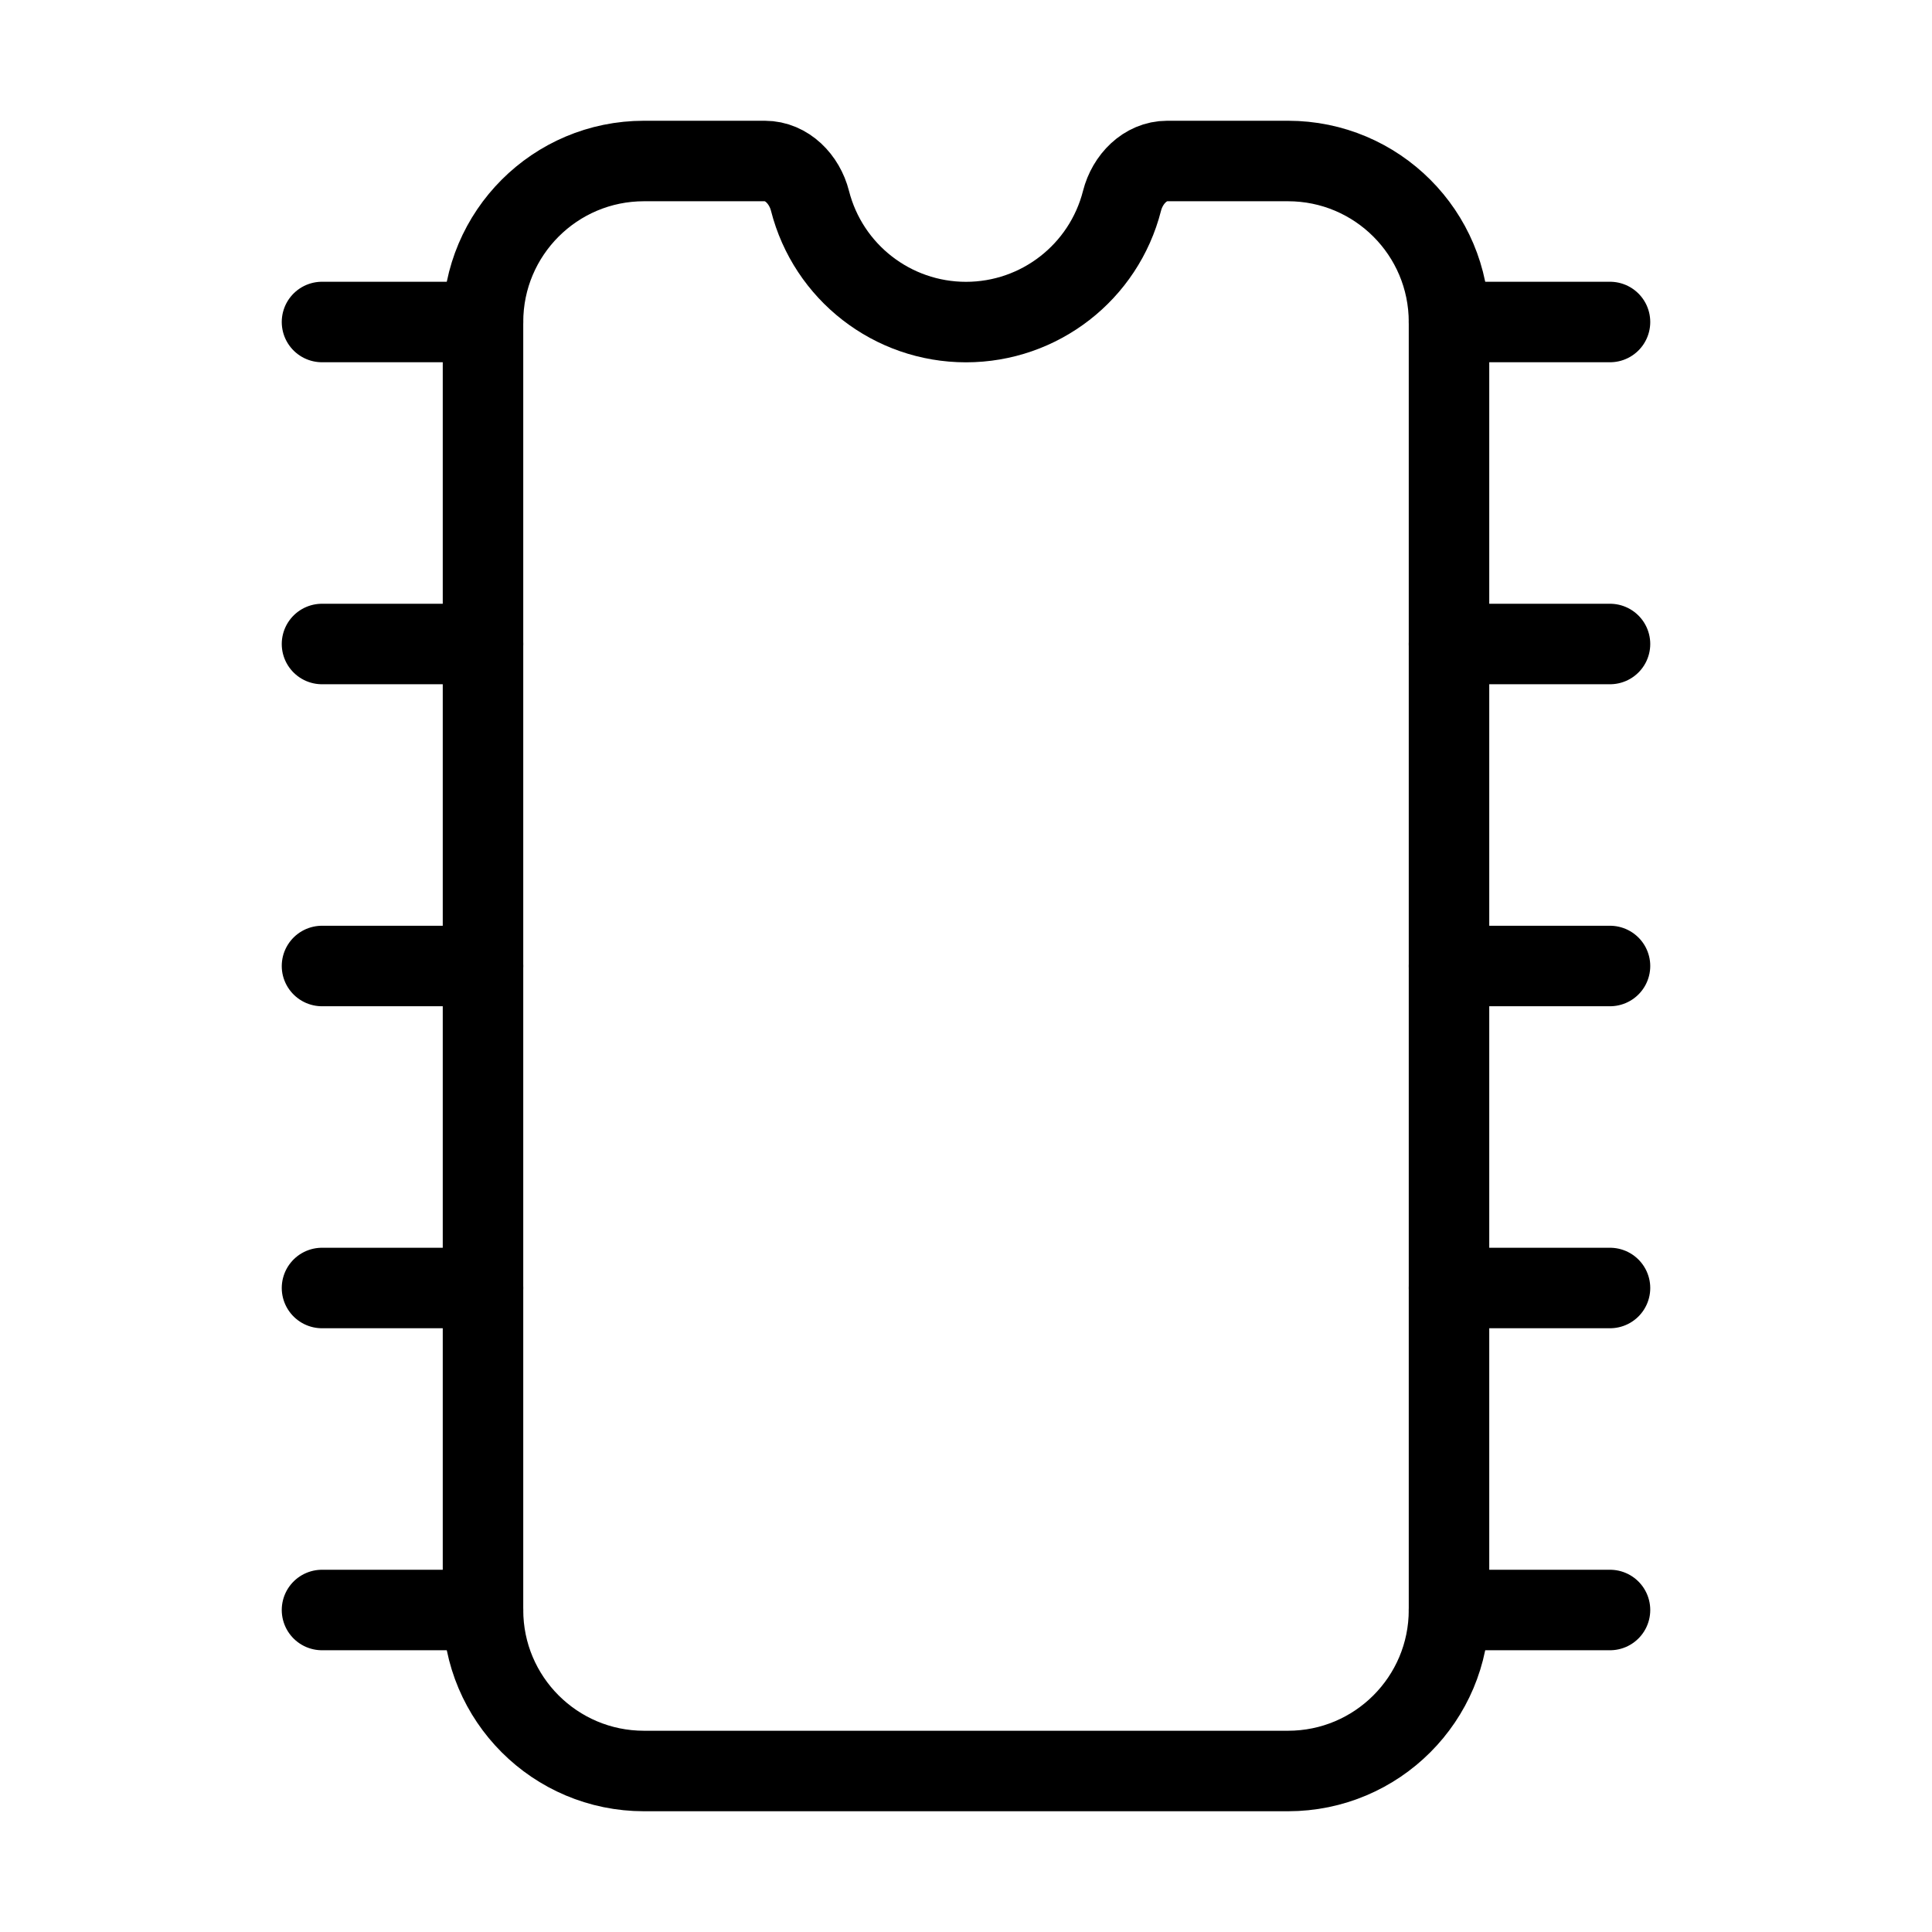
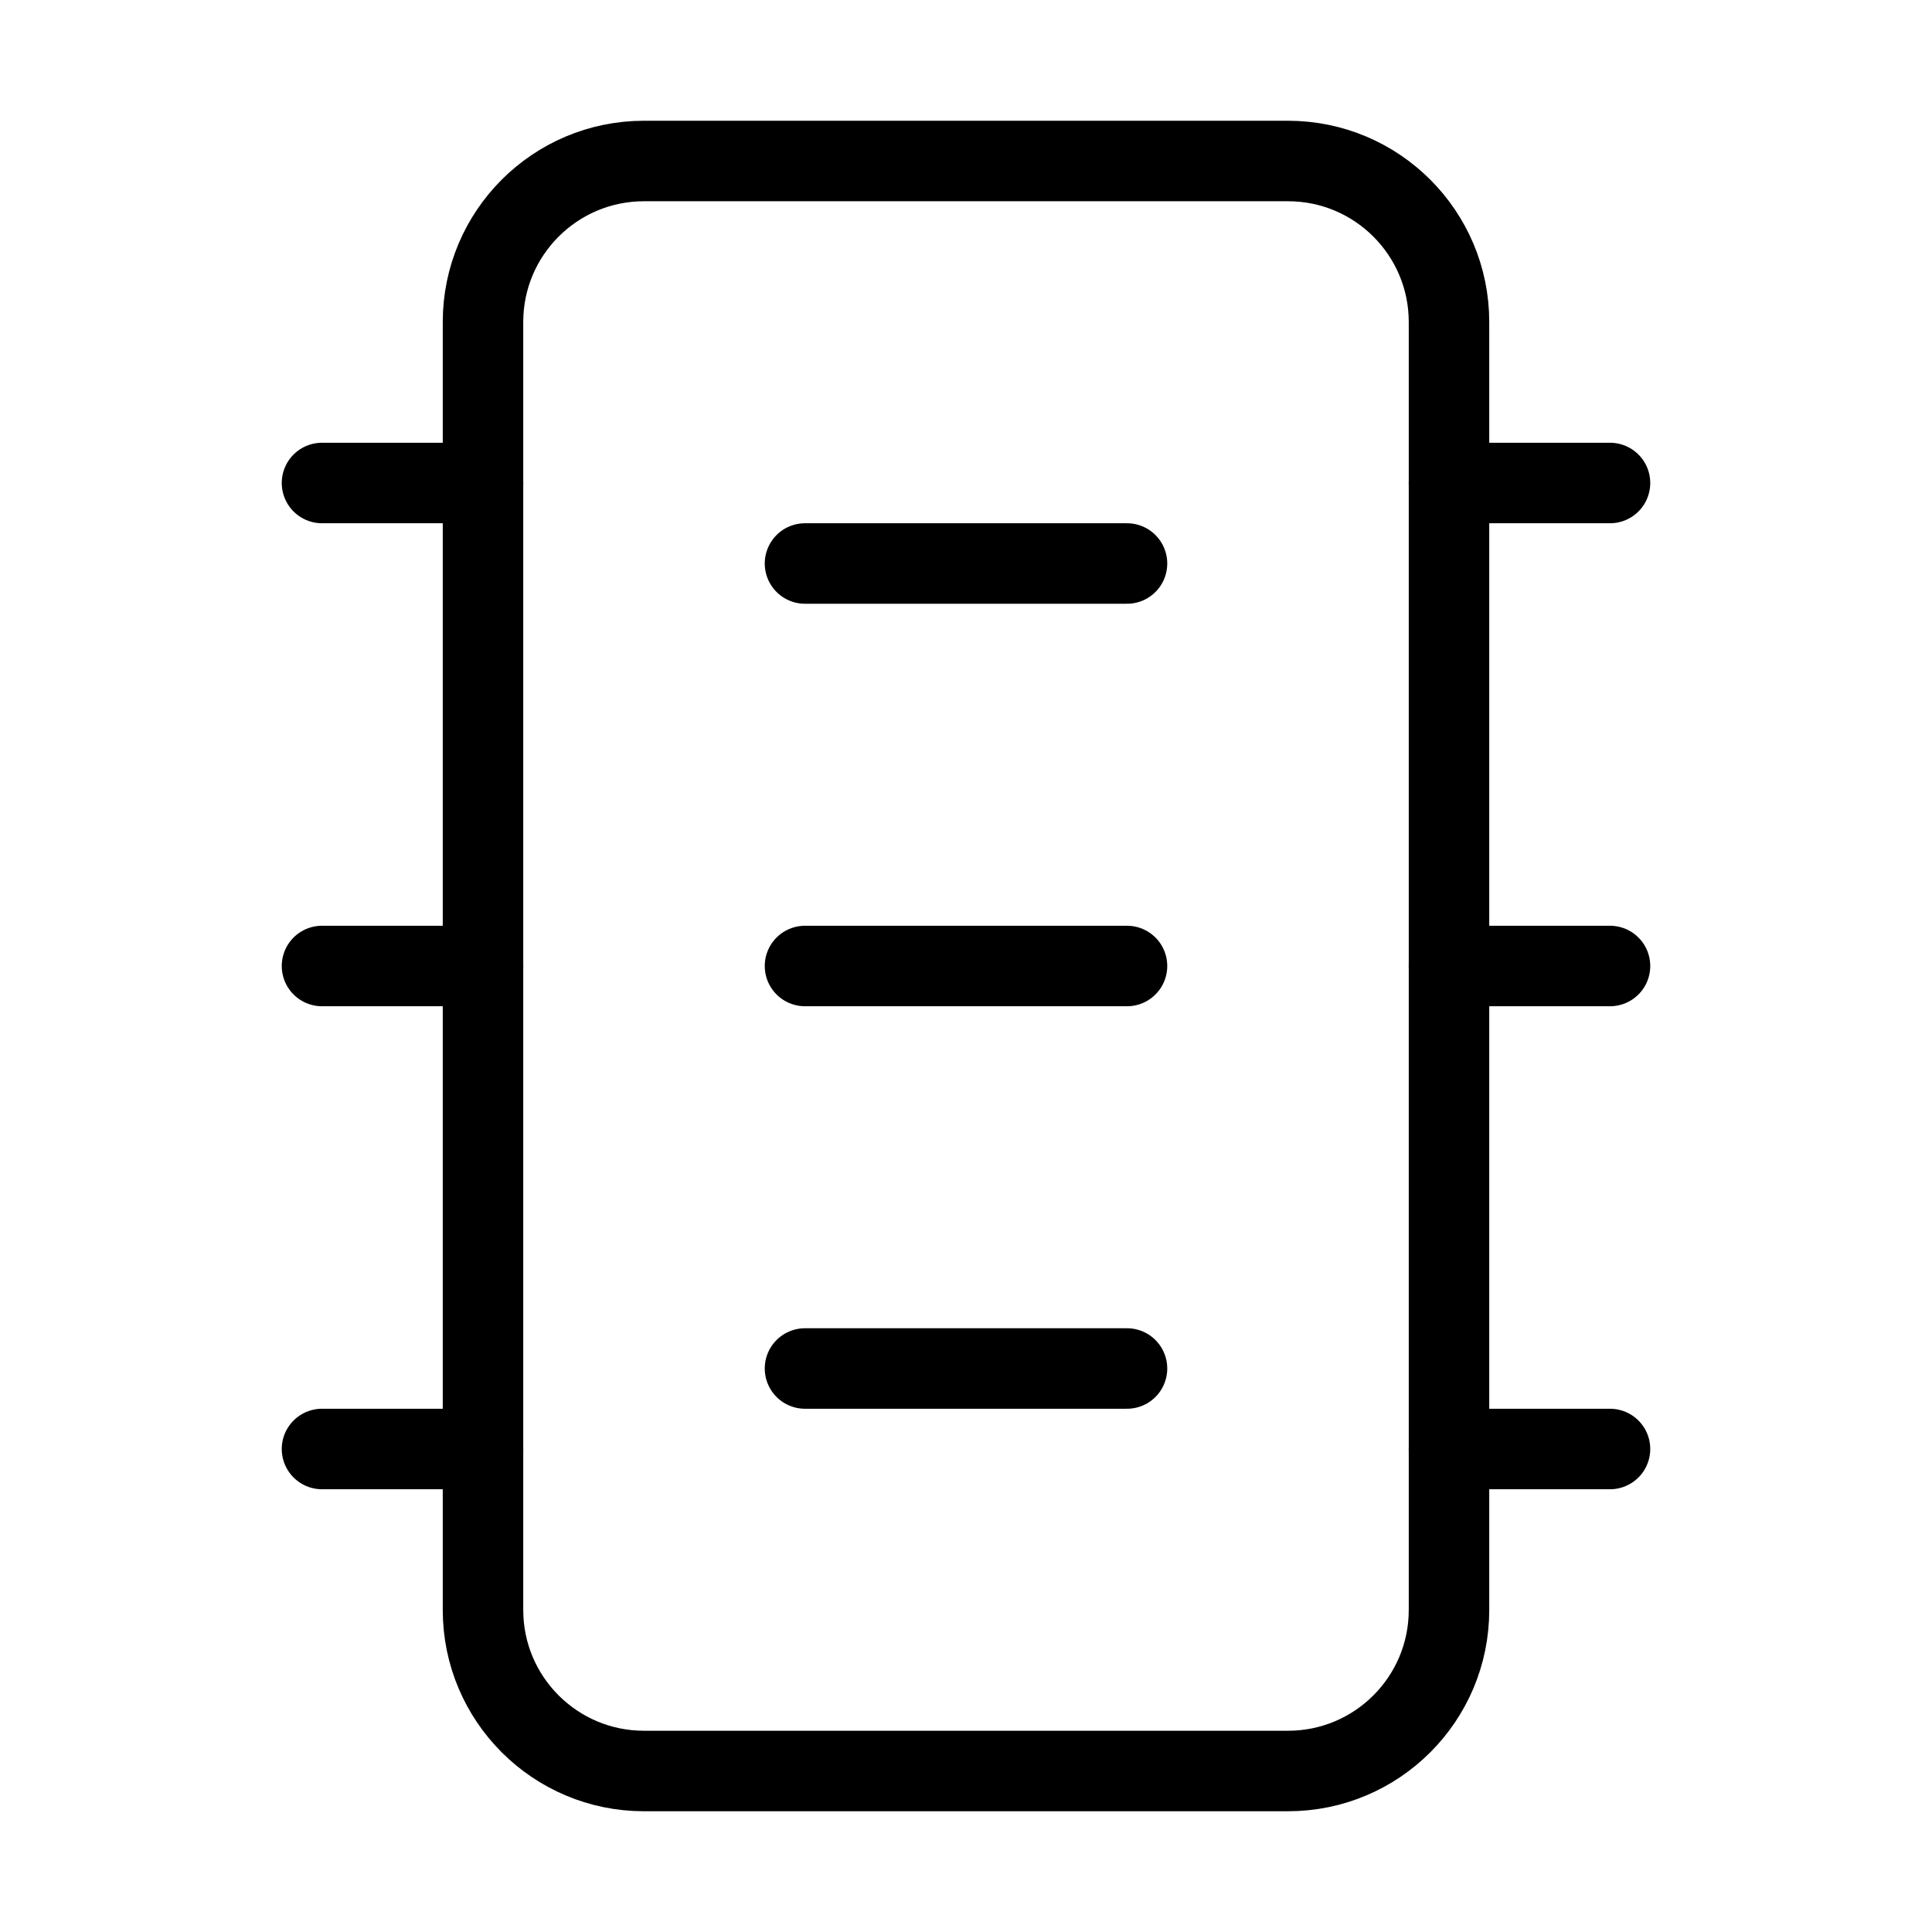
<svg xmlns="http://www.w3.org/2000/svg" width="24" height="24" viewBox="0 0 24 24" fill="none" stroke="currentColor" stroke-width="calc((100vw - 100vh) / 10)" stroke-linecap="round" stroke-linejoin="round">
+   <path vector-effect="non-scaling-stroke" d="M10 12h4" />
+   <path vector-effect="non-scaling-stroke" d="M10 17h4" />
+   <path vector-effect="non-scaling-stroke" d="M10 7h4" />
  <path vector-effect="non-scaling-stroke" d="M18 12h2" />
-   <path vector-effect="non-scaling-stroke" d="M18 16h2" />
-   <path vector-effect="non-scaling-stroke" d="M18 20h2" />
-   <path vector-effect="non-scaling-stroke" d="M18 4h2" />
-   <path vector-effect="non-scaling-stroke" d="M18 8h2" />
+   <path vector-effect="non-scaling-stroke" d="M18 18h2" />
+   <path vector-effect="non-scaling-stroke" d="M18 6h2" />
  <path vector-effect="non-scaling-stroke" d="M4 12h2" />
-   <path vector-effect="non-scaling-stroke" d="M4 16h2" />
-   <path vector-effect="non-scaling-stroke" d="M4 20h2" />
-   <path vector-effect="non-scaling-stroke" d="M4 4h2" />
-   <path vector-effect="non-scaling-stroke" d="M4 8h2" />
-   <path vector-effect="non-scaling-stroke" d="M8 2a2 2 0 0 0-2 2v16a2 2 0 0 0 2 2h8a2 2 0 0 0 2-2V4a2 2 0 0 0-2-2h-1.5c-.276 0-.494.227-.562.495a2 2 0 0 1-3.876 0C9.994 2.227 9.776 2 9.5 2z" />
+   <path vector-effect="non-scaling-stroke" d="M4 18h2" />
+   <path vector-effect="non-scaling-stroke" d="M4 6h2" />
+   <rect x="6" y="2" vector-effect="non-scaling-stroke" width="12" height="20" rx="2" />
</svg>
